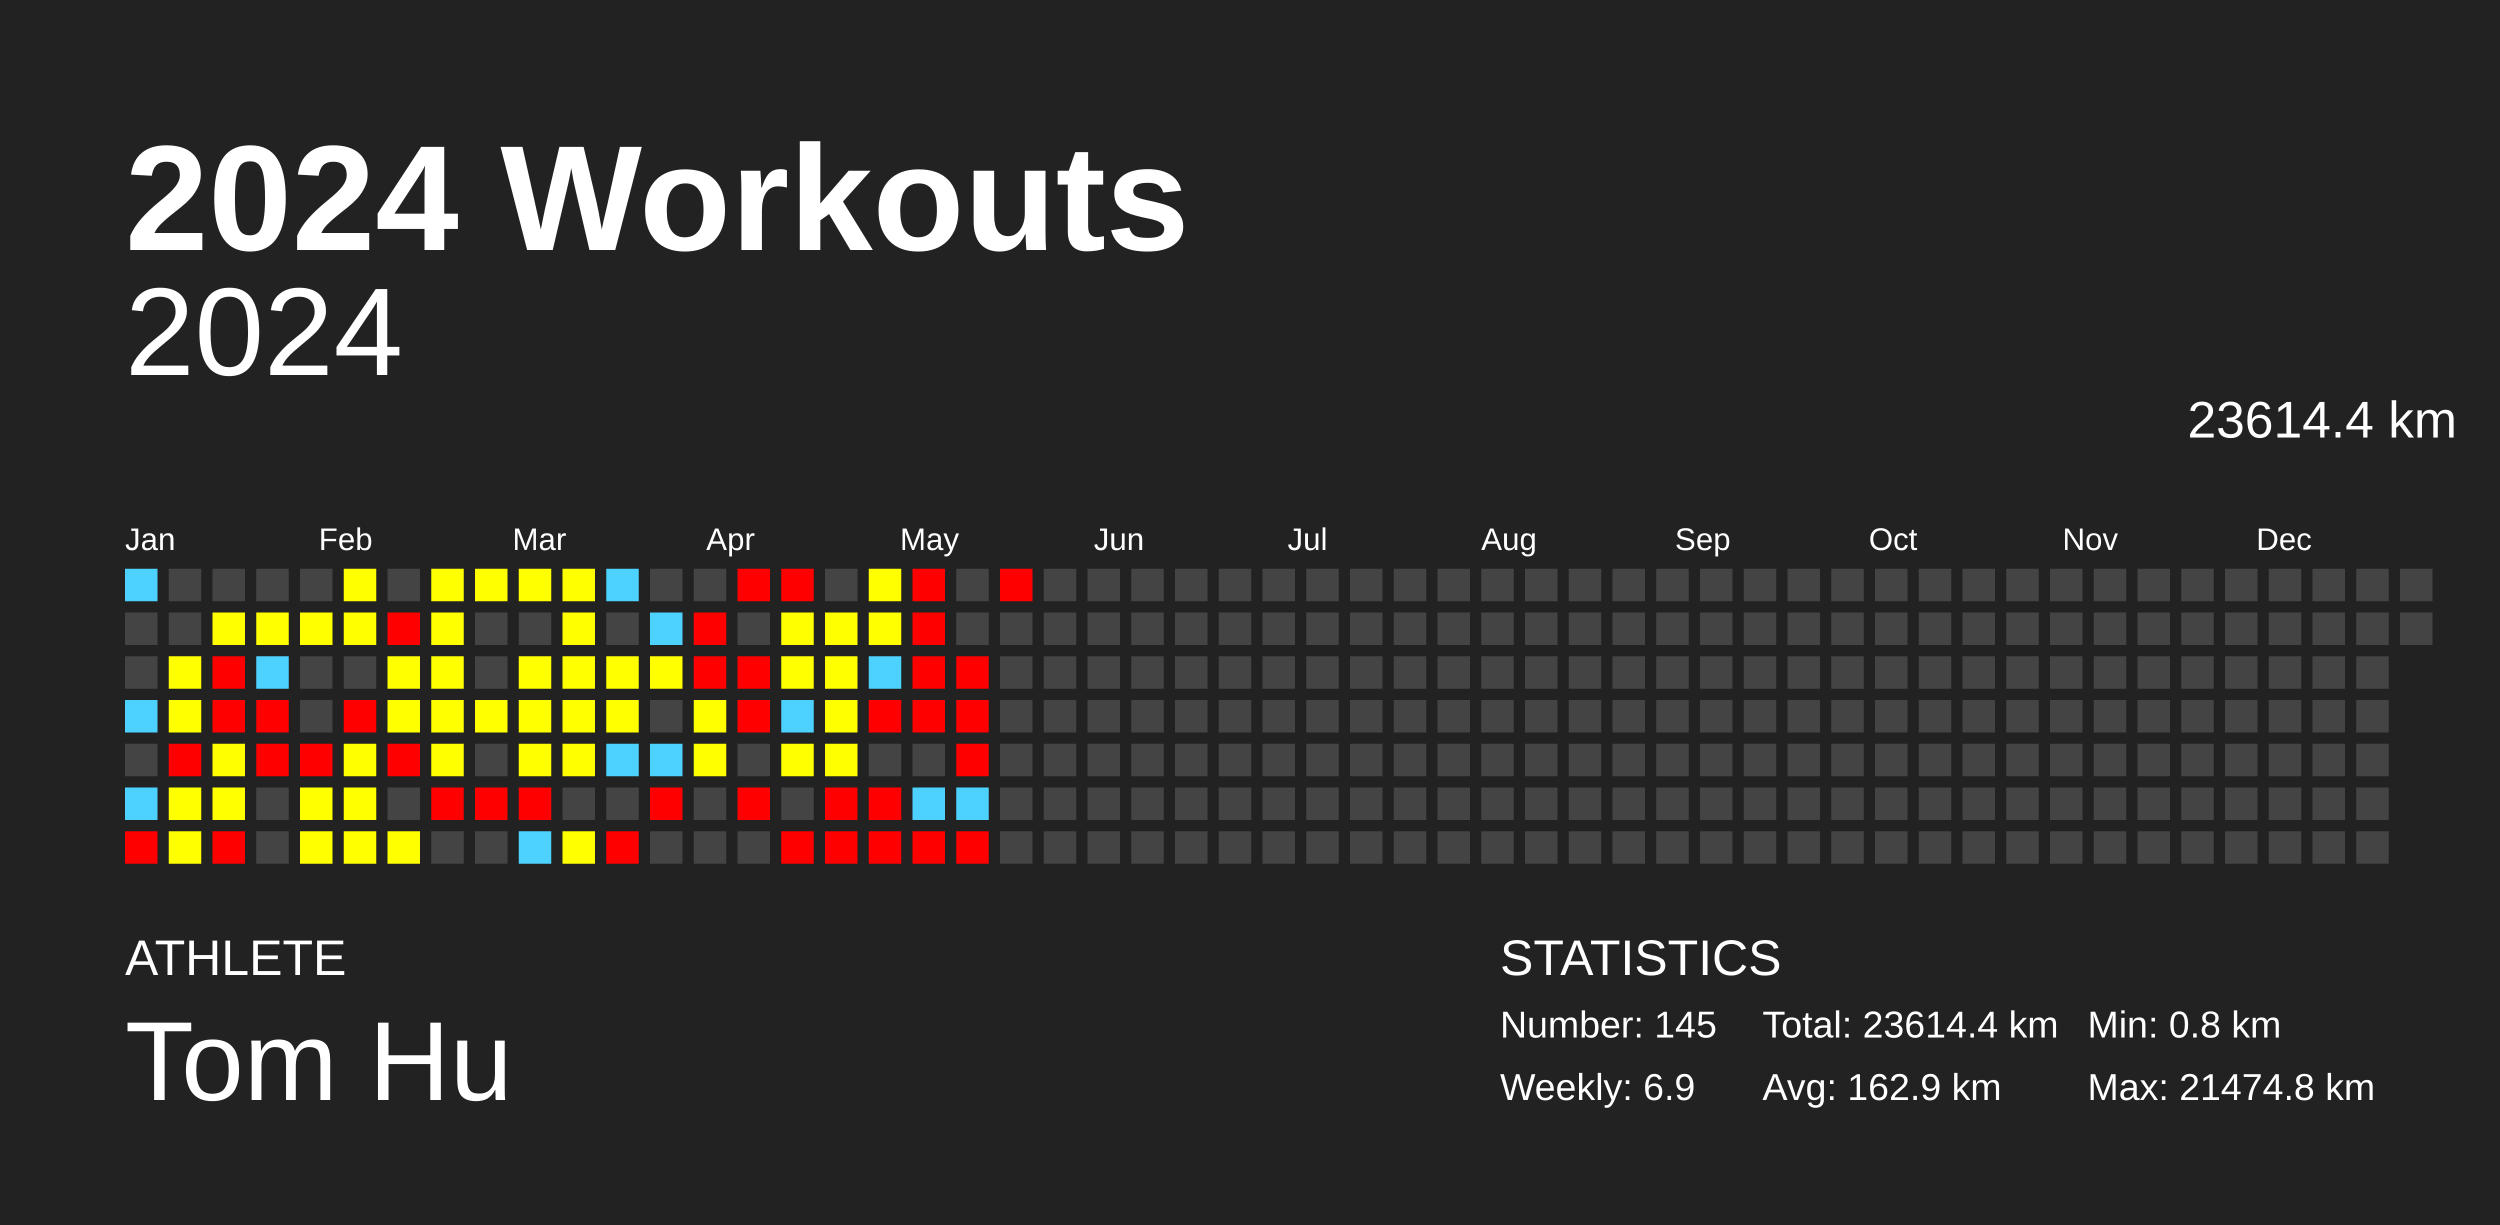
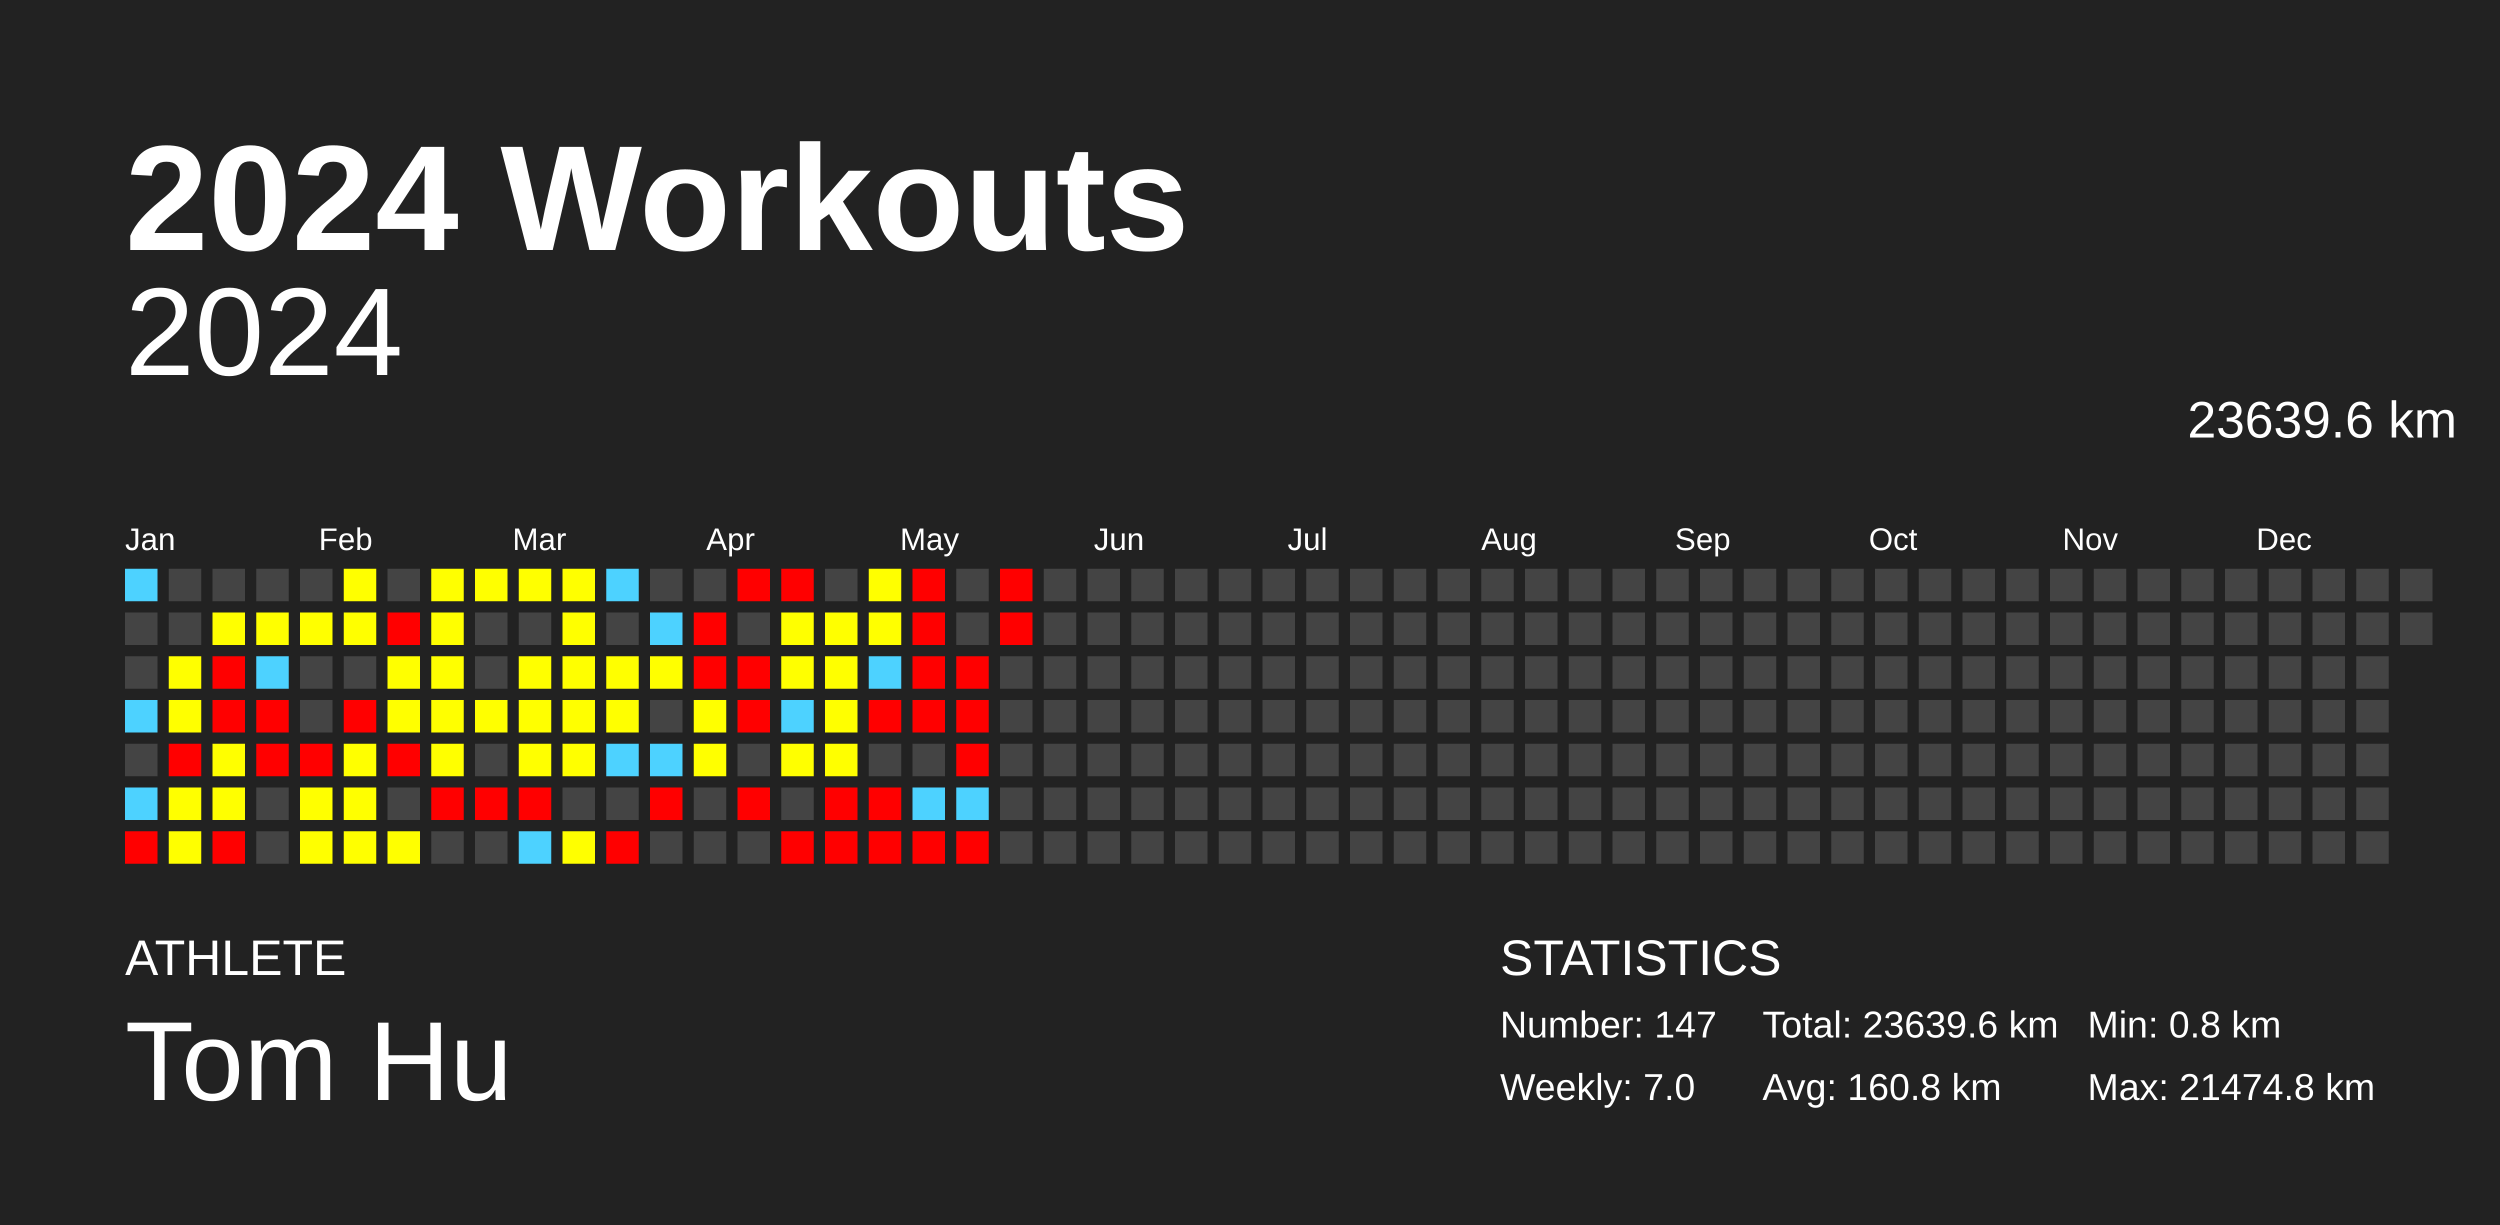
<svg xmlns="http://www.w3.org/2000/svg" baseProfile="full" height="98mm" version="1.1" viewBox="0,0,200,98" width="200mm">
  <defs />
  <rect fill="#222222" height="98" width="200" x="0" y="0" />
  <text fill="#FFFFFF" style="font-size:12px; font-family:Arial; font-weight:bold;" x="10" y="20">2024 Workouts</text>
  <text fill="#FFFFFF" style="font-size:4px; font-family:Arial" x="10" y="78">ATHLETE</text>
  <text fill="#FFFFFF" style="font-size:9px; font-family:Arial" x="10" y="88">Tom Hu</text>
  <text fill="#FFFFFF" style="font-size:4px; font-family:Arial" x="120" y="78">STATISTICS</text>
-   <text fill="#FFFFFF" style="font-size:3px; font-family:Arial" x="120" y="83">Number: 145</text>
-   <text fill="#FFFFFF" style="font-size:3px; font-family:Arial" x="120" y="88">Weekly: 6.9</text>
-   <text fill="#FFFFFF" style="font-size:3px; font-family:Arial" x="141" y="83">Total: 23614.4 km</text>
-   <text fill="#FFFFFF" style="font-size:3px; font-family:Arial" x="141" y="88">Avg: 162.9 km</text>
+   <text fill="#FFFFFF" style="font-size:3px; font-family:Arial" x="120" y="83">Number: 147</text>
+   <text fill="#FFFFFF" style="font-size:3px; font-family:Arial" x="120" y="88">Weekly: 7.0</text>
+   <text fill="#FFFFFF" style="font-size:3px; font-family:Arial" x="141" y="83">Total: 23639.6 km</text>
+   <text fill="#FFFFFF" style="font-size:3px; font-family:Arial" x="141" y="88">Avg: 160.8 km</text>
  <text fill="#FFFFFF" style="font-size:3px; font-family:Arial" x="167" y="83">Min: 0.8 km</text>
  <text fill="#FFFFFF" style="font-size:3px; font-family:Arial" x="167" y="88">Max: 21474.8 km</text>
  <text alignment-baseline="hanging" fill="#FFFFFF" style="font-size:10.0px; font-family:Arial;" x="10" y="30">2024</text>
-   <text alignment-baseline="hanging" fill="#FFFFFF" style="font-size:4.125px; font-family:Arial;" x="175" y="35">23614.4 km</text>
+   <text alignment-baseline="hanging" fill="#FFFFFF" style="font-size:4.125px; font-family:Arial;" x="175" y="35">23639.6 km</text>
  <text fill="#FFFFFF" style="font-size:2.5px; font-family:Arial" x="10.0" y="44">Jan</text>
  <text fill="#FFFFFF" style="font-size:2.5px; font-family:Arial" x="25.5" y="44">Feb</text>
  <text fill="#FFFFFF" style="font-size:2.5px; font-family:Arial" x="41.0" y="44">Mar</text>
  <text fill="#FFFFFF" style="font-size:2.5px; font-family:Arial" x="56.5" y="44">Apr</text>
  <text fill="#FFFFFF" style="font-size:2.5px; font-family:Arial" x="72.0" y="44">May</text>
  <text fill="#FFFFFF" style="font-size:2.5px; font-family:Arial" x="87.5" y="44">Jun</text>
  <text fill="#FFFFFF" style="font-size:2.5px; font-family:Arial" x="103.0" y="44">Jul</text>
  <text fill="#FFFFFF" style="font-size:2.5px; font-family:Arial" x="118.5" y="44">Aug</text>
  <text fill="#FFFFFF" style="font-size:2.5px; font-family:Arial" x="134.0" y="44">Sep</text>
  <text fill="#FFFFFF" style="font-size:2.5px; font-family:Arial" x="149.5" y="44">Oct</text>
  <text fill="#FFFFFF" style="font-size:2.5px; font-family:Arial" x="165.0" y="44">Nov</text>
  <text fill="#FFFFFF" style="font-size:2.5px; font-family:Arial" x="180.5" y="44">Dec</text>
  <rect fill="#4dd2ff" height="2.6" width="2.6" x="10.0" y="45.5" />
  <rect fill="#444444" height="2.6" width="2.6" x="10.0" y="49.0" />
  <rect fill="#444444" height="2.6" width="2.6" x="10.0" y="52.5" />
  <rect fill="#4dd2ff" height="2.6" width="2.6" x="10.0" y="56.0" />
  <rect fill="#444444" height="2.6" width="2.6" x="10.0" y="59.5" />
  <rect fill="#4dd2ff" height="2.6" width="2.6" x="10.0" y="63.0" />
  <rect fill="red" height="2.6" width="2.6" x="10.0" y="66.5" />
  <rect fill="#444444" height="2.6" width="2.6" x="13.5" y="45.5" />
  <rect fill="#444444" height="2.6" width="2.6" x="13.5" y="49.0" />
  <rect fill="#ffff00" height="2.6" width="2.6" x="13.5" y="52.5" />
  <rect fill="#ffff00" height="2.6" width="2.6" x="13.5" y="56.0" />
  <rect fill="red" height="2.6" width="2.6" x="13.5" y="59.5" />
  <rect fill="#ffff00" height="2.6" width="2.6" x="13.5" y="63.0" />
  <rect fill="#ffff00" height="2.6" width="2.6" x="13.5" y="66.5" />
  <rect fill="#444444" height="2.6" width="2.6" x="17.0" y="45.5" />
  <rect fill="#ffff00" height="2.6" width="2.6" x="17.0" y="49.0" />
  <rect fill="red" height="2.6" width="2.6" x="17.0" y="52.5" />
  <rect fill="red" height="2.6" width="2.6" x="17.0" y="56.0" />
  <rect fill="#ffff00" height="2.6" width="2.6" x="17.0" y="59.5" />
  <rect fill="#ffff00" height="2.6" width="2.6" x="17.0" y="63.0" />
  <rect fill="red" height="2.6" width="2.6" x="17.0" y="66.5" />
  <rect fill="#444444" height="2.6" width="2.6" x="20.5" y="45.5" />
  <rect fill="#ffff00" height="2.6" width="2.6" x="20.5" y="49.0" />
  <rect fill="#4dd2ff" height="2.6" width="2.6" x="20.5" y="52.5" />
  <rect fill="red" height="2.6" width="2.6" x="20.5" y="56.0" />
  <rect fill="red" height="2.6" width="2.6" x="20.5" y="59.5" />
  <rect fill="#444444" height="2.6" width="2.6" x="20.5" y="63.0" />
  <rect fill="#444444" height="2.6" width="2.6" x="20.5" y="66.5" />
  <rect fill="#444444" height="2.6" width="2.6" x="24.0" y="45.5" />
  <rect fill="#ffff00" height="2.6" width="2.6" x="24.0" y="49.0" />
  <rect fill="#444444" height="2.6" width="2.6" x="24.0" y="52.5" />
  <rect fill="#444444" height="2.6" width="2.6" x="24.0" y="56.0" />
  <rect fill="red" height="2.6" width="2.6" x="24.0" y="59.5" />
  <rect fill="#ffff00" height="2.6" width="2.6" x="24.0" y="63.0" />
  <rect fill="#ffff00" height="2.6" width="2.6" x="24.0" y="66.5" />
  <rect fill="#ffff00" height="2.6" width="2.6" x="27.5" y="45.5" />
  <rect fill="#ffff00" height="2.6" width="2.6" x="27.5" y="49.0" />
  <rect fill="#444444" height="2.6" width="2.6" x="27.5" y="52.5" />
  <rect fill="red" height="2.6" width="2.6" x="27.5" y="56.0" />
  <rect fill="#ffff00" height="2.6" width="2.6" x="27.5" y="59.5" />
  <rect fill="#ffff00" height="2.6" width="2.6" x="27.5" y="63.0" />
  <rect fill="#ffff00" height="2.6" width="2.6" x="27.5" y="66.5" />
  <rect fill="#444444" height="2.6" width="2.6" x="31.0" y="45.5" />
  <rect fill="red" height="2.6" width="2.6" x="31.0" y="49.0" />
  <rect fill="#ffff00" height="2.6" width="2.6" x="31.0" y="52.5" />
  <rect fill="#ffff00" height="2.6" width="2.6" x="31.0" y="56.0" />
  <rect fill="red" height="2.6" width="2.6" x="31.0" y="59.5" />
  <rect fill="#444444" height="2.6" width="2.6" x="31.0" y="63.0" />
  <rect fill="#ffff00" height="2.6" width="2.6" x="31.0" y="66.5" />
  <rect fill="#ffff00" height="2.6" width="2.6" x="34.5" y="45.5" />
  <rect fill="#ffff00" height="2.6" width="2.6" x="34.5" y="49.0" />
  <rect fill="#ffff00" height="2.6" width="2.6" x="34.5" y="52.5" />
  <rect fill="#ffff00" height="2.6" width="2.6" x="34.5" y="56.0" />
  <rect fill="#ffff00" height="2.6" width="2.6" x="34.5" y="59.5" />
  <rect fill="red" height="2.6" width="2.6" x="34.5" y="63.0" />
  <rect fill="#444444" height="2.6" width="2.6" x="34.5" y="66.5" />
  <rect fill="#ffff00" height="2.6" width="2.6" x="38.0" y="45.5" />
  <rect fill="#444444" height="2.6" width="2.6" x="38.0" y="49.0" />
  <rect fill="#444444" height="2.6" width="2.6" x="38.0" y="52.5" />
  <rect fill="#ffff00" height="2.6" width="2.6" x="38.0" y="56.0" />
  <rect fill="#444444" height="2.6" width="2.6" x="38.0" y="59.5" />
  <rect fill="red" height="2.6" width="2.6" x="38.0" y="63.0" />
  <rect fill="#444444" height="2.6" width="2.6" x="38.0" y="66.5" />
  <rect fill="#ffff00" height="2.6" width="2.6" x="41.5" y="45.5" />
  <rect fill="#444444" height="2.6" width="2.6" x="41.5" y="49.0" />
  <rect fill="#ffff00" height="2.6" width="2.6" x="41.5" y="52.5" />
  <rect fill="#ffff00" height="2.6" width="2.6" x="41.5" y="56.0" />
  <rect fill="#ffff00" height="2.6" width="2.6" x="41.5" y="59.5" />
  <rect fill="red" height="2.6" width="2.6" x="41.5" y="63.0" />
  <rect fill="#4dd2ff" height="2.6" width="2.6" x="41.5" y="66.5" />
  <rect fill="#ffff00" height="2.6" width="2.6" x="45.0" y="45.5" />
  <rect fill="#ffff00" height="2.6" width="2.6" x="45.0" y="49.0" />
  <rect fill="#ffff00" height="2.6" width="2.6" x="45.0" y="52.5" />
  <rect fill="#ffff00" height="2.6" width="2.6" x="45.0" y="56.0" />
  <rect fill="#ffff00" height="2.6" width="2.6" x="45.0" y="59.5" />
  <rect fill="#444444" height="2.6" width="2.6" x="45.0" y="63.0" />
  <rect fill="#ffff00" height="2.6" width="2.6" x="45.0" y="66.5" />
  <rect fill="#4dd2ff" height="2.6" width="2.6" x="48.5" y="45.5" />
  <rect fill="#444444" height="2.6" width="2.6" x="48.5" y="49.0" />
  <rect fill="#ffff00" height="2.6" width="2.6" x="48.5" y="52.5" />
  <rect fill="#ffff00" height="2.6" width="2.6" x="48.5" y="56.0" />
  <rect fill="#4dd2ff" height="2.6" width="2.6" x="48.5" y="59.5" />
  <rect fill="#444444" height="2.6" width="2.6" x="48.5" y="63.0" />
  <rect fill="red" height="2.6" width="2.6" x="48.5" y="66.5" />
  <rect fill="#444444" height="2.6" width="2.6" x="52.0" y="45.5" />
  <rect fill="#4dd2ff" height="2.6" width="2.6" x="52.0" y="49.0" />
  <rect fill="#ffff00" height="2.6" width="2.6" x="52.0" y="52.5" />
  <rect fill="#444444" height="2.6" width="2.6" x="52.0" y="56.0" />
  <rect fill="#4dd2ff" height="2.6" width="2.6" x="52.0" y="59.5" />
  <rect fill="red" height="2.6" width="2.6" x="52.0" y="63.0" />
  <rect fill="#444444" height="2.6" width="2.6" x="52.0" y="66.5" />
  <rect fill="#444444" height="2.6" width="2.6" x="55.5" y="45.5" />
  <rect fill="red" height="2.6" width="2.6" x="55.5" y="49.0" />
  <rect fill="red" height="2.6" width="2.6" x="55.5" y="52.5" />
  <rect fill="#ffff00" height="2.6" width="2.6" x="55.5" y="56.0" />
  <rect fill="#ffff00" height="2.6" width="2.6" x="55.5" y="59.5" />
  <rect fill="#444444" height="2.6" width="2.6" x="55.5" y="63.0" />
  <rect fill="#444444" height="2.6" width="2.6" x="55.5" y="66.5" />
  <rect fill="red" height="2.6" width="2.6" x="59.0" y="45.5" />
  <rect fill="#444444" height="2.6" width="2.6" x="59.0" y="49.0" />
  <rect fill="red" height="2.6" width="2.6" x="59.0" y="52.5" />
  <rect fill="red" height="2.6" width="2.6" x="59.0" y="56.0" />
  <rect fill="#444444" height="2.6" width="2.6" x="59.0" y="59.5" />
  <rect fill="red" height="2.6" width="2.6" x="59.0" y="63.0" />
  <rect fill="#444444" height="2.6" width="2.6" x="59.0" y="66.5" />
  <rect fill="red" height="2.6" width="2.6" x="62.5" y="45.5" />
  <rect fill="#ffff00" height="2.6" width="2.6" x="62.5" y="49.0" />
  <rect fill="#ffff00" height="2.6" width="2.6" x="62.5" y="52.5" />
  <rect fill="#4dd2ff" height="2.6" width="2.6" x="62.5" y="56.0" />
  <rect fill="#ffff00" height="2.6" width="2.6" x="62.5" y="59.5" />
  <rect fill="#444444" height="2.6" width="2.6" x="62.5" y="63.0" />
  <rect fill="red" height="2.6" width="2.6" x="62.5" y="66.5" />
  <rect fill="#444444" height="2.6" width="2.6" x="66.0" y="45.5" />
  <rect fill="#ffff00" height="2.6" width="2.6" x="66.0" y="49.0" />
  <rect fill="#ffff00" height="2.6" width="2.6" x="66.0" y="52.5" />
  <rect fill="#ffff00" height="2.6" width="2.6" x="66.0" y="56.0" />
  <rect fill="#ffff00" height="2.6" width="2.6" x="66.0" y="59.5" />
  <rect fill="red" height="2.6" width="2.6" x="66.0" y="63.0" />
  <rect fill="red" height="2.6" width="2.6" x="66.0" y="66.5" />
  <rect fill="#ffff00" height="2.6" width="2.6" x="69.5" y="45.5" />
  <rect fill="#ffff00" height="2.6" width="2.6" x="69.5" y="49.0" />
  <rect fill="#4dd2ff" height="2.6" width="2.6" x="69.5" y="52.5" />
  <rect fill="red" height="2.6" width="2.6" x="69.5" y="56.0" />
  <rect fill="#444444" height="2.6" width="2.6" x="69.5" y="59.5" />
  <rect fill="red" height="2.6" width="2.6" x="69.5" y="63.0" />
  <rect fill="red" height="2.6" width="2.6" x="69.5" y="66.5" />
  <rect fill="red" height="2.6" width="2.6" x="73.0" y="45.5" />
  <rect fill="red" height="2.6" width="2.6" x="73.0" y="49.0" />
  <rect fill="red" height="2.6" width="2.6" x="73.0" y="52.5" />
  <rect fill="red" height="2.6" width="2.6" x="73.0" y="56.0" />
  <rect fill="#444444" height="2.6" width="2.6" x="73.0" y="59.5" />
  <rect fill="#4dd2ff" height="2.6" width="2.6" x="73.0" y="63.0" />
  <rect fill="red" height="2.6" width="2.6" x="73.0" y="66.5" />
  <rect fill="#444444" height="2.6" width="2.6" x="76.5" y="45.5" />
  <rect fill="#444444" height="2.6" width="2.6" x="76.5" y="49.0" />
  <rect fill="red" height="2.6" width="2.6" x="76.5" y="52.5" />
  <rect fill="red" height="2.6" width="2.6" x="76.5" y="56.0" />
  <rect fill="red" height="2.6" width="2.6" x="76.5" y="59.5" />
  <rect fill="#4dd2ff" height="2.6" width="2.6" x="76.5" y="63.0" />
  <rect fill="red" height="2.6" width="2.6" x="76.5" y="66.5" />
  <rect fill="red" height="2.6" width="2.6" x="80.0" y="45.5" />
-   <rect fill="#444444" height="2.6" width="2.6" x="80.0" y="49.0" />
+   <rect fill="red" height="2.6" width="2.6" x="80.0" y="49.0" />
  <rect fill="#444444" height="2.6" width="2.6" x="80.0" y="52.5" />
  <rect fill="#444444" height="2.6" width="2.6" x="80.0" y="56.0" />
  <rect fill="#444444" height="2.6" width="2.6" x="80.0" y="59.5" />
  <rect fill="#444444" height="2.6" width="2.6" x="80.0" y="63.0" />
  <rect fill="#444444" height="2.6" width="2.6" x="80.0" y="66.5" />
  <rect fill="#444444" height="2.6" width="2.6" x="83.5" y="45.5" />
  <rect fill="#444444" height="2.6" width="2.6" x="83.5" y="49.0" />
  <rect fill="#444444" height="2.6" width="2.6" x="83.5" y="52.5" />
  <rect fill="#444444" height="2.6" width="2.6" x="83.5" y="56.0" />
  <rect fill="#444444" height="2.6" width="2.6" x="83.5" y="59.5" />
  <rect fill="#444444" height="2.6" width="2.6" x="83.5" y="63.0" />
  <rect fill="#444444" height="2.6" width="2.6" x="83.5" y="66.5" />
  <rect fill="#444444" height="2.6" width="2.6" x="87.0" y="45.5" />
  <rect fill="#444444" height="2.6" width="2.6" x="87.0" y="49.0" />
  <rect fill="#444444" height="2.6" width="2.6" x="87.0" y="52.5" />
  <rect fill="#444444" height="2.6" width="2.6" x="87.0" y="56.0" />
  <rect fill="#444444" height="2.6" width="2.6" x="87.0" y="59.5" />
  <rect fill="#444444" height="2.6" width="2.6" x="87.0" y="63.0" />
  <rect fill="#444444" height="2.6" width="2.6" x="87.0" y="66.5" />
  <rect fill="#444444" height="2.6" width="2.6" x="90.5" y="45.5" />
  <rect fill="#444444" height="2.6" width="2.6" x="90.5" y="49.0" />
  <rect fill="#444444" height="2.6" width="2.6" x="90.5" y="52.5" />
  <rect fill="#444444" height="2.6" width="2.6" x="90.5" y="56.0" />
  <rect fill="#444444" height="2.6" width="2.6" x="90.5" y="59.5" />
  <rect fill="#444444" height="2.6" width="2.6" x="90.5" y="63.0" />
  <rect fill="#444444" height="2.6" width="2.6" x="90.5" y="66.5" />
  <rect fill="#444444" height="2.6" width="2.6" x="94.0" y="45.5" />
  <rect fill="#444444" height="2.6" width="2.6" x="94.0" y="49.0" />
  <rect fill="#444444" height="2.6" width="2.6" x="94.0" y="52.5" />
  <rect fill="#444444" height="2.6" width="2.6" x="94.0" y="56.0" />
  <rect fill="#444444" height="2.6" width="2.6" x="94.0" y="59.5" />
  <rect fill="#444444" height="2.6" width="2.6" x="94.0" y="63.0" />
  <rect fill="#444444" height="2.6" width="2.6" x="94.0" y="66.5" />
  <rect fill="#444444" height="2.6" width="2.6" x="97.5" y="45.5" />
  <rect fill="#444444" height="2.6" width="2.6" x="97.5" y="49.0" />
  <rect fill="#444444" height="2.6" width="2.6" x="97.5" y="52.5" />
  <rect fill="#444444" height="2.6" width="2.6" x="97.5" y="56.0" />
  <rect fill="#444444" height="2.6" width="2.6" x="97.5" y="59.5" />
  <rect fill="#444444" height="2.6" width="2.6" x="97.5" y="63.0" />
  <rect fill="#444444" height="2.6" width="2.6" x="97.5" y="66.5" />
  <rect fill="#444444" height="2.6" width="2.6" x="101.0" y="45.5" />
  <rect fill="#444444" height="2.6" width="2.6" x="101.0" y="49.0" />
  <rect fill="#444444" height="2.6" width="2.6" x="101.0" y="52.5" />
  <rect fill="#444444" height="2.6" width="2.6" x="101.0" y="56.0" />
  <rect fill="#444444" height="2.6" width="2.6" x="101.0" y="59.5" />
  <rect fill="#444444" height="2.6" width="2.6" x="101.0" y="63.0" />
  <rect fill="#444444" height="2.6" width="2.6" x="101.0" y="66.5" />
  <rect fill="#444444" height="2.6" width="2.6" x="104.5" y="45.5" />
  <rect fill="#444444" height="2.6" width="2.6" x="104.5" y="49.0" />
  <rect fill="#444444" height="2.6" width="2.6" x="104.5" y="52.5" />
  <rect fill="#444444" height="2.6" width="2.6" x="104.5" y="56.0" />
  <rect fill="#444444" height="2.6" width="2.6" x="104.5" y="59.5" />
  <rect fill="#444444" height="2.6" width="2.6" x="104.5" y="63.0" />
  <rect fill="#444444" height="2.6" width="2.6" x="104.5" y="66.5" />
  <rect fill="#444444" height="2.6" width="2.6" x="108.0" y="45.5" />
  <rect fill="#444444" height="2.6" width="2.6" x="108.0" y="49.0" />
  <rect fill="#444444" height="2.6" width="2.6" x="108.0" y="52.5" />
  <rect fill="#444444" height="2.6" width="2.6" x="108.0" y="56.0" />
  <rect fill="#444444" height="2.6" width="2.6" x="108.0" y="59.5" />
  <rect fill="#444444" height="2.6" width="2.6" x="108.0" y="63.0" />
  <rect fill="#444444" height="2.6" width="2.6" x="108.0" y="66.5" />
  <rect fill="#444444" height="2.6" width="2.6" x="111.5" y="45.5" />
  <rect fill="#444444" height="2.6" width="2.6" x="111.5" y="49.0" />
  <rect fill="#444444" height="2.6" width="2.6" x="111.5" y="52.5" />
  <rect fill="#444444" height="2.6" width="2.6" x="111.5" y="56.0" />
  <rect fill="#444444" height="2.6" width="2.6" x="111.5" y="59.5" />
  <rect fill="#444444" height="2.6" width="2.6" x="111.5" y="63.0" />
  <rect fill="#444444" height="2.6" width="2.6" x="111.5" y="66.5" />
  <rect fill="#444444" height="2.6" width="2.6" x="115.0" y="45.5" />
  <rect fill="#444444" height="2.6" width="2.6" x="115.0" y="49.0" />
  <rect fill="#444444" height="2.6" width="2.6" x="115.0" y="52.5" />
  <rect fill="#444444" height="2.6" width="2.6" x="115.0" y="56.0" />
  <rect fill="#444444" height="2.6" width="2.6" x="115.0" y="59.5" />
  <rect fill="#444444" height="2.6" width="2.6" x="115.0" y="63.0" />
  <rect fill="#444444" height="2.6" width="2.6" x="115.0" y="66.5" />
  <rect fill="#444444" height="2.6" width="2.6" x="118.5" y="45.5" />
  <rect fill="#444444" height="2.6" width="2.6" x="118.5" y="49.0" />
  <rect fill="#444444" height="2.6" width="2.6" x="118.5" y="52.5" />
  <rect fill="#444444" height="2.6" width="2.6" x="118.5" y="56.0" />
  <rect fill="#444444" height="2.6" width="2.6" x="118.5" y="59.5" />
  <rect fill="#444444" height="2.6" width="2.6" x="118.5" y="63.0" />
  <rect fill="#444444" height="2.6" width="2.6" x="118.5" y="66.5" />
  <rect fill="#444444" height="2.6" width="2.6" x="122.0" y="45.5" />
  <rect fill="#444444" height="2.6" width="2.6" x="122.0" y="49.0" />
  <rect fill="#444444" height="2.6" width="2.6" x="122.0" y="52.5" />
  <rect fill="#444444" height="2.6" width="2.6" x="122.0" y="56.0" />
  <rect fill="#444444" height="2.6" width="2.6" x="122.0" y="59.5" />
  <rect fill="#444444" height="2.6" width="2.6" x="122.0" y="63.0" />
  <rect fill="#444444" height="2.6" width="2.6" x="122.0" y="66.5" />
  <rect fill="#444444" height="2.6" width="2.6" x="125.5" y="45.5" />
  <rect fill="#444444" height="2.6" width="2.6" x="125.5" y="49.0" />
  <rect fill="#444444" height="2.6" width="2.6" x="125.5" y="52.5" />
  <rect fill="#444444" height="2.6" width="2.6" x="125.5" y="56.0" />
  <rect fill="#444444" height="2.6" width="2.6" x="125.5" y="59.5" />
  <rect fill="#444444" height="2.6" width="2.6" x="125.5" y="63.0" />
  <rect fill="#444444" height="2.6" width="2.6" x="125.5" y="66.5" />
  <rect fill="#444444" height="2.6" width="2.6" x="129.0" y="45.5" />
  <rect fill="#444444" height="2.6" width="2.6" x="129.0" y="49.0" />
  <rect fill="#444444" height="2.6" width="2.6" x="129.0" y="52.5" />
  <rect fill="#444444" height="2.6" width="2.6" x="129.0" y="56.0" />
  <rect fill="#444444" height="2.6" width="2.6" x="129.0" y="59.5" />
  <rect fill="#444444" height="2.6" width="2.6" x="129.0" y="63.0" />
  <rect fill="#444444" height="2.6" width="2.6" x="129.0" y="66.5" />
  <rect fill="#444444" height="2.6" width="2.6" x="132.5" y="45.5" />
  <rect fill="#444444" height="2.6" width="2.6" x="132.5" y="49.0" />
  <rect fill="#444444" height="2.6" width="2.6" x="132.5" y="52.5" />
  <rect fill="#444444" height="2.6" width="2.6" x="132.5" y="56.0" />
  <rect fill="#444444" height="2.6" width="2.6" x="132.5" y="59.5" />
  <rect fill="#444444" height="2.6" width="2.6" x="132.5" y="63.0" />
  <rect fill="#444444" height="2.6" width="2.6" x="132.5" y="66.5" />
  <rect fill="#444444" height="2.6" width="2.6" x="136.0" y="45.5" />
  <rect fill="#444444" height="2.6" width="2.6" x="136.0" y="49.0" />
  <rect fill="#444444" height="2.6" width="2.6" x="136.0" y="52.5" />
  <rect fill="#444444" height="2.6" width="2.6" x="136.0" y="56.0" />
  <rect fill="#444444" height="2.6" width="2.6" x="136.0" y="59.5" />
  <rect fill="#444444" height="2.6" width="2.6" x="136.0" y="63.0" />
  <rect fill="#444444" height="2.6" width="2.6" x="136.0" y="66.5" />
  <rect fill="#444444" height="2.6" width="2.6" x="139.5" y="45.5" />
  <rect fill="#444444" height="2.6" width="2.6" x="139.5" y="49.0" />
  <rect fill="#444444" height="2.6" width="2.6" x="139.5" y="52.5" />
  <rect fill="#444444" height="2.6" width="2.6" x="139.5" y="56.0" />
  <rect fill="#444444" height="2.6" width="2.6" x="139.5" y="59.5" />
  <rect fill="#444444" height="2.6" width="2.6" x="139.5" y="63.0" />
  <rect fill="#444444" height="2.6" width="2.6" x="139.5" y="66.5" />
  <rect fill="#444444" height="2.6" width="2.6" x="143.0" y="45.5" />
  <rect fill="#444444" height="2.6" width="2.6" x="143.0" y="49.0" />
  <rect fill="#444444" height="2.6" width="2.6" x="143.0" y="52.5" />
  <rect fill="#444444" height="2.6" width="2.6" x="143.0" y="56.0" />
  <rect fill="#444444" height="2.6" width="2.6" x="143.0" y="59.5" />
  <rect fill="#444444" height="2.6" width="2.6" x="143.0" y="63.0" />
  <rect fill="#444444" height="2.6" width="2.6" x="143.0" y="66.5" />
  <rect fill="#444444" height="2.6" width="2.6" x="146.5" y="45.5" />
  <rect fill="#444444" height="2.6" width="2.6" x="146.5" y="49.0" />
  <rect fill="#444444" height="2.6" width="2.6" x="146.5" y="52.5" />
  <rect fill="#444444" height="2.6" width="2.6" x="146.5" y="56.0" />
  <rect fill="#444444" height="2.6" width="2.6" x="146.5" y="59.5" />
  <rect fill="#444444" height="2.6" width="2.6" x="146.5" y="63.0" />
  <rect fill="#444444" height="2.6" width="2.6" x="146.5" y="66.5" />
  <rect fill="#444444" height="2.6" width="2.6" x="150.0" y="45.5" />
  <rect fill="#444444" height="2.6" width="2.6" x="150.0" y="49.0" />
  <rect fill="#444444" height="2.6" width="2.6" x="150.0" y="52.5" />
  <rect fill="#444444" height="2.6" width="2.6" x="150.0" y="56.0" />
  <rect fill="#444444" height="2.6" width="2.6" x="150.0" y="59.5" />
  <rect fill="#444444" height="2.6" width="2.6" x="150.0" y="63.0" />
  <rect fill="#444444" height="2.6" width="2.6" x="150.0" y="66.5" />
  <rect fill="#444444" height="2.6" width="2.6" x="153.5" y="45.5" />
  <rect fill="#444444" height="2.6" width="2.6" x="153.5" y="49.0" />
  <rect fill="#444444" height="2.6" width="2.6" x="153.5" y="52.5" />
  <rect fill="#444444" height="2.6" width="2.6" x="153.5" y="56.0" />
  <rect fill="#444444" height="2.6" width="2.6" x="153.5" y="59.5" />
  <rect fill="#444444" height="2.6" width="2.6" x="153.5" y="63.0" />
  <rect fill="#444444" height="2.6" width="2.6" x="153.5" y="66.5" />
  <rect fill="#444444" height="2.6" width="2.6" x="157.0" y="45.5" />
  <rect fill="#444444" height="2.6" width="2.6" x="157.0" y="49.0" />
  <rect fill="#444444" height="2.6" width="2.6" x="157.0" y="52.5" />
  <rect fill="#444444" height="2.6" width="2.6" x="157.0" y="56.0" />
  <rect fill="#444444" height="2.6" width="2.6" x="157.0" y="59.5" />
  <rect fill="#444444" height="2.6" width="2.6" x="157.0" y="63.0" />
  <rect fill="#444444" height="2.6" width="2.6" x="157.0" y="66.5" />
  <rect fill="#444444" height="2.6" width="2.6" x="160.5" y="45.5" />
  <rect fill="#444444" height="2.6" width="2.6" x="160.5" y="49.0" />
  <rect fill="#444444" height="2.6" width="2.6" x="160.5" y="52.5" />
  <rect fill="#444444" height="2.6" width="2.6" x="160.5" y="56.0" />
  <rect fill="#444444" height="2.6" width="2.6" x="160.5" y="59.5" />
  <rect fill="#444444" height="2.6" width="2.6" x="160.5" y="63.0" />
  <rect fill="#444444" height="2.6" width="2.6" x="160.5" y="66.5" />
  <rect fill="#444444" height="2.6" width="2.6" x="164.0" y="45.5" />
  <rect fill="#444444" height="2.6" width="2.6" x="164.0" y="49.0" />
  <rect fill="#444444" height="2.6" width="2.6" x="164.0" y="52.5" />
  <rect fill="#444444" height="2.6" width="2.6" x="164.0" y="56.0" />
  <rect fill="#444444" height="2.6" width="2.6" x="164.0" y="59.5" />
  <rect fill="#444444" height="2.6" width="2.6" x="164.0" y="63.0" />
  <rect fill="#444444" height="2.6" width="2.6" x="164.0" y="66.5" />
  <rect fill="#444444" height="2.6" width="2.6" x="167.5" y="45.5" />
  <rect fill="#444444" height="2.6" width="2.6" x="167.5" y="49.0" />
  <rect fill="#444444" height="2.6" width="2.6" x="167.5" y="52.5" />
  <rect fill="#444444" height="2.6" width="2.6" x="167.5" y="56.0" />
  <rect fill="#444444" height="2.6" width="2.6" x="167.5" y="59.5" />
  <rect fill="#444444" height="2.6" width="2.6" x="167.5" y="63.0" />
  <rect fill="#444444" height="2.6" width="2.6" x="167.5" y="66.5" />
  <rect fill="#444444" height="2.6" width="2.6" x="171.0" y="45.5" />
  <rect fill="#444444" height="2.6" width="2.6" x="171.0" y="49.0" />
  <rect fill="#444444" height="2.6" width="2.6" x="171.0" y="52.5" />
  <rect fill="#444444" height="2.6" width="2.6" x="171.0" y="56.0" />
  <rect fill="#444444" height="2.6" width="2.6" x="171.0" y="59.5" />
  <rect fill="#444444" height="2.6" width="2.6" x="171.0" y="63.0" />
  <rect fill="#444444" height="2.6" width="2.6" x="171.0" y="66.5" />
  <rect fill="#444444" height="2.6" width="2.6" x="174.5" y="45.5" />
  <rect fill="#444444" height="2.6" width="2.6" x="174.5" y="49.0" />
  <rect fill="#444444" height="2.6" width="2.6" x="174.5" y="52.5" />
  <rect fill="#444444" height="2.6" width="2.6" x="174.5" y="56.0" />
  <rect fill="#444444" height="2.6" width="2.6" x="174.5" y="59.5" />
  <rect fill="#444444" height="2.6" width="2.6" x="174.5" y="63.0" />
  <rect fill="#444444" height="2.6" width="2.6" x="174.5" y="66.5" />
  <rect fill="#444444" height="2.6" width="2.6" x="178.0" y="45.5" />
  <rect fill="#444444" height="2.6" width="2.6" x="178.0" y="49.0" />
  <rect fill="#444444" height="2.6" width="2.6" x="178.0" y="52.5" />
  <rect fill="#444444" height="2.6" width="2.6" x="178.0" y="56.0" />
  <rect fill="#444444" height="2.6" width="2.6" x="178.0" y="59.5" />
  <rect fill="#444444" height="2.6" width="2.6" x="178.0" y="63.0" />
  <rect fill="#444444" height="2.6" width="2.6" x="178.0" y="66.5" />
  <rect fill="#444444" height="2.6" width="2.6" x="181.5" y="45.5" />
  <rect fill="#444444" height="2.6" width="2.6" x="181.5" y="49.0" />
  <rect fill="#444444" height="2.6" width="2.6" x="181.5" y="52.5" />
  <rect fill="#444444" height="2.6" width="2.6" x="181.5" y="56.0" />
  <rect fill="#444444" height="2.6" width="2.6" x="181.5" y="59.5" />
  <rect fill="#444444" height="2.6" width="2.6" x="181.5" y="63.0" />
  <rect fill="#444444" height="2.6" width="2.6" x="181.5" y="66.5" />
  <rect fill="#444444" height="2.6" width="2.6" x="185.0" y="45.5" />
  <rect fill="#444444" height="2.6" width="2.6" x="185.0" y="49.0" />
  <rect fill="#444444" height="2.6" width="2.6" x="185.0" y="52.5" />
  <rect fill="#444444" height="2.6" width="2.6" x="185.0" y="56.0" />
  <rect fill="#444444" height="2.6" width="2.6" x="185.0" y="59.5" />
  <rect fill="#444444" height="2.6" width="2.6" x="185.0" y="63.0" />
  <rect fill="#444444" height="2.6" width="2.6" x="185.0" y="66.5" />
  <rect fill="#444444" height="2.6" width="2.6" x="188.5" y="45.5" />
  <rect fill="#444444" height="2.6" width="2.6" x="188.5" y="49.0" />
  <rect fill="#444444" height="2.6" width="2.6" x="188.5" y="52.5" />
  <rect fill="#444444" height="2.6" width="2.6" x="188.5" y="56.0" />
  <rect fill="#444444" height="2.6" width="2.6" x="188.5" y="59.5" />
  <rect fill="#444444" height="2.6" width="2.6" x="188.5" y="63.0" />
  <rect fill="#444444" height="2.6" width="2.6" x="188.5" y="66.5" />
  <rect fill="#444444" height="2.6" width="2.6" x="192.0" y="45.5" />
  <rect fill="#444444" height="2.6" width="2.6" x="192.0" y="49.0" />
</svg>
